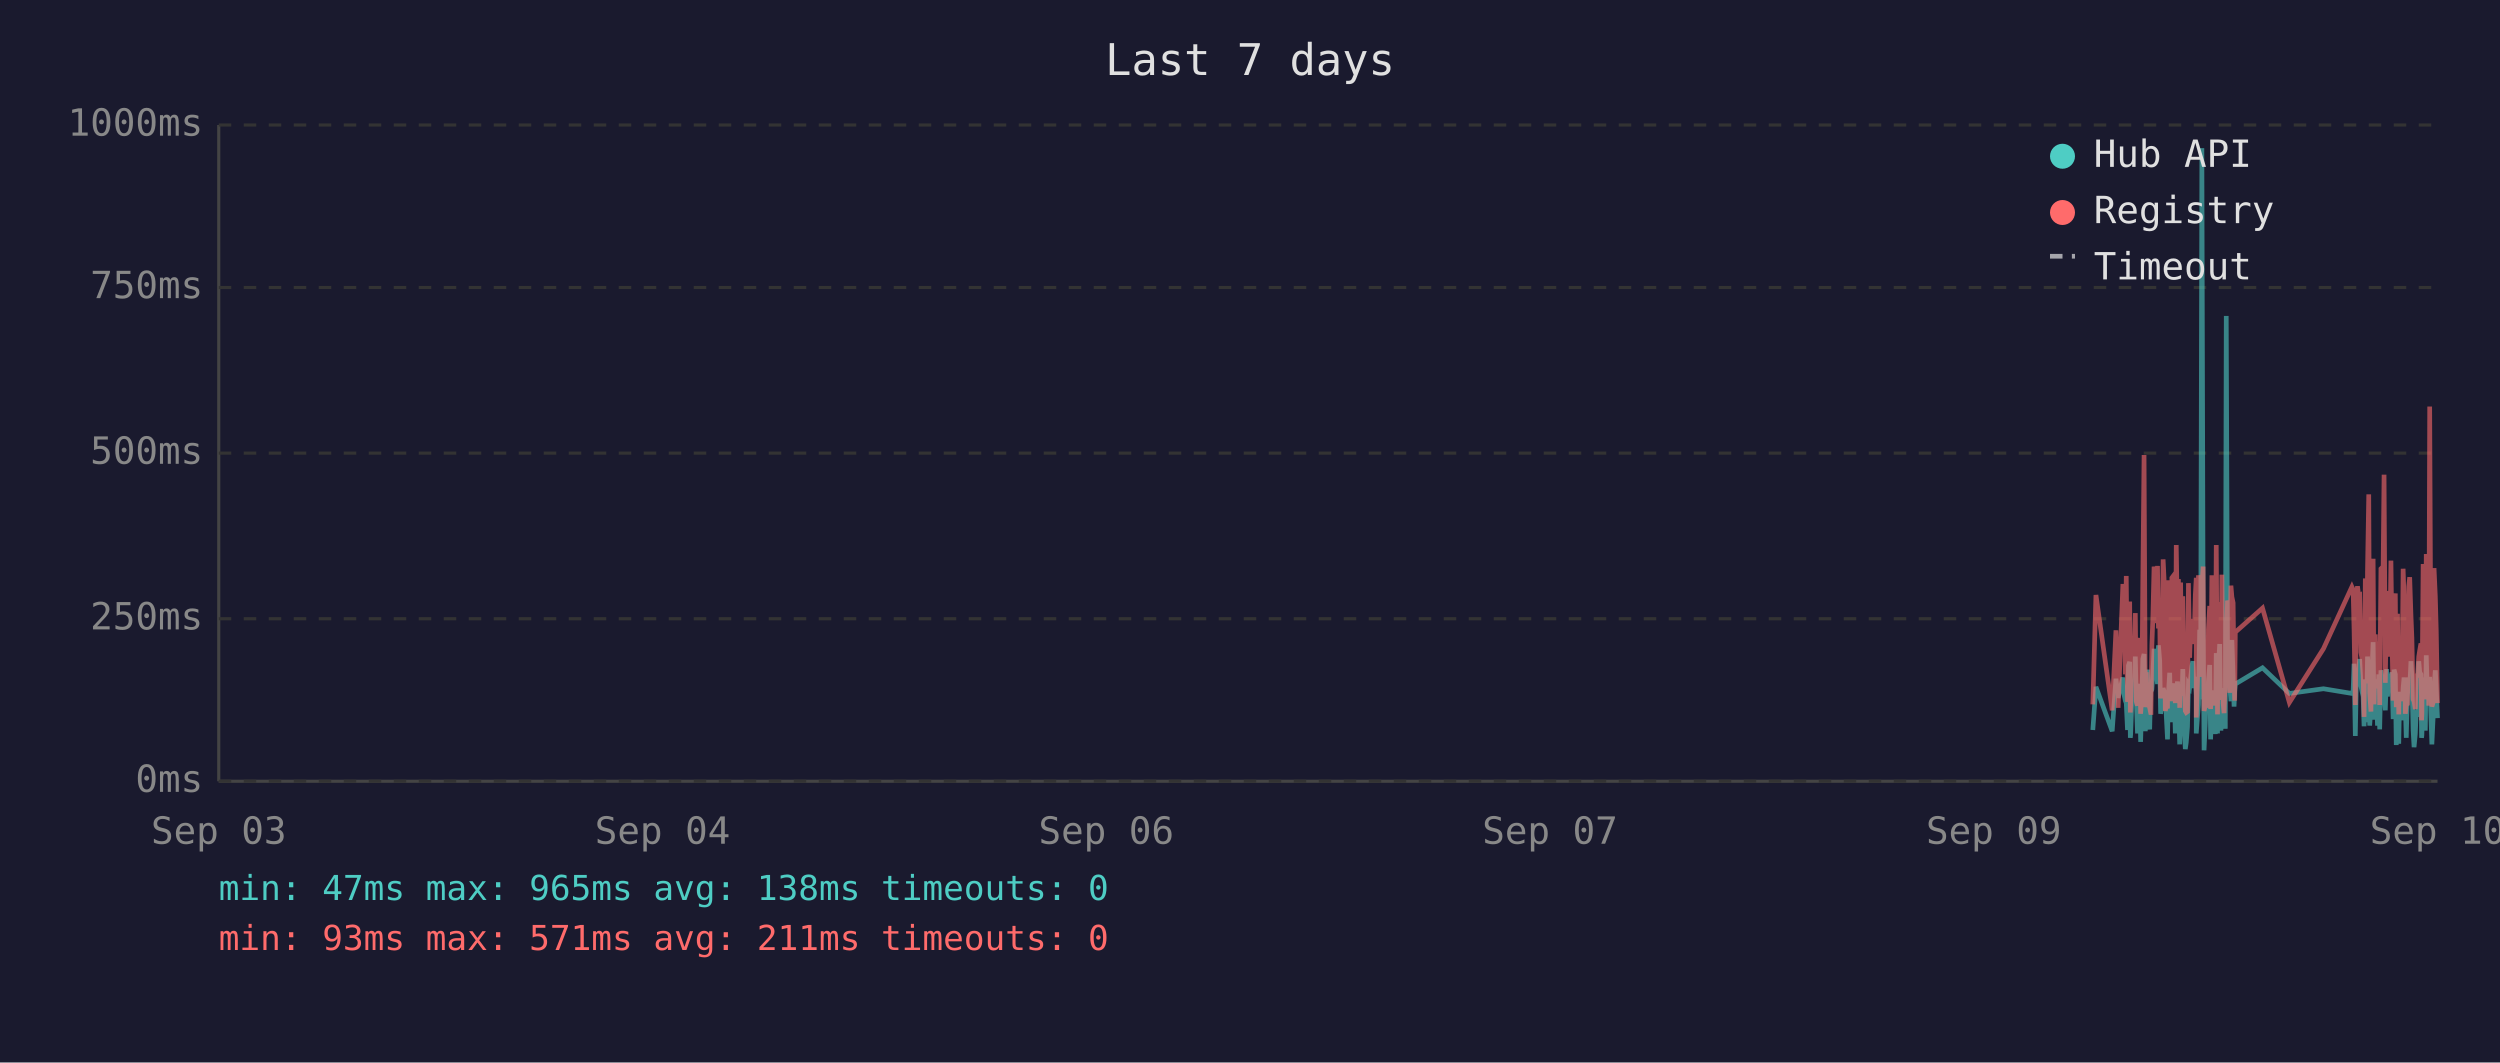
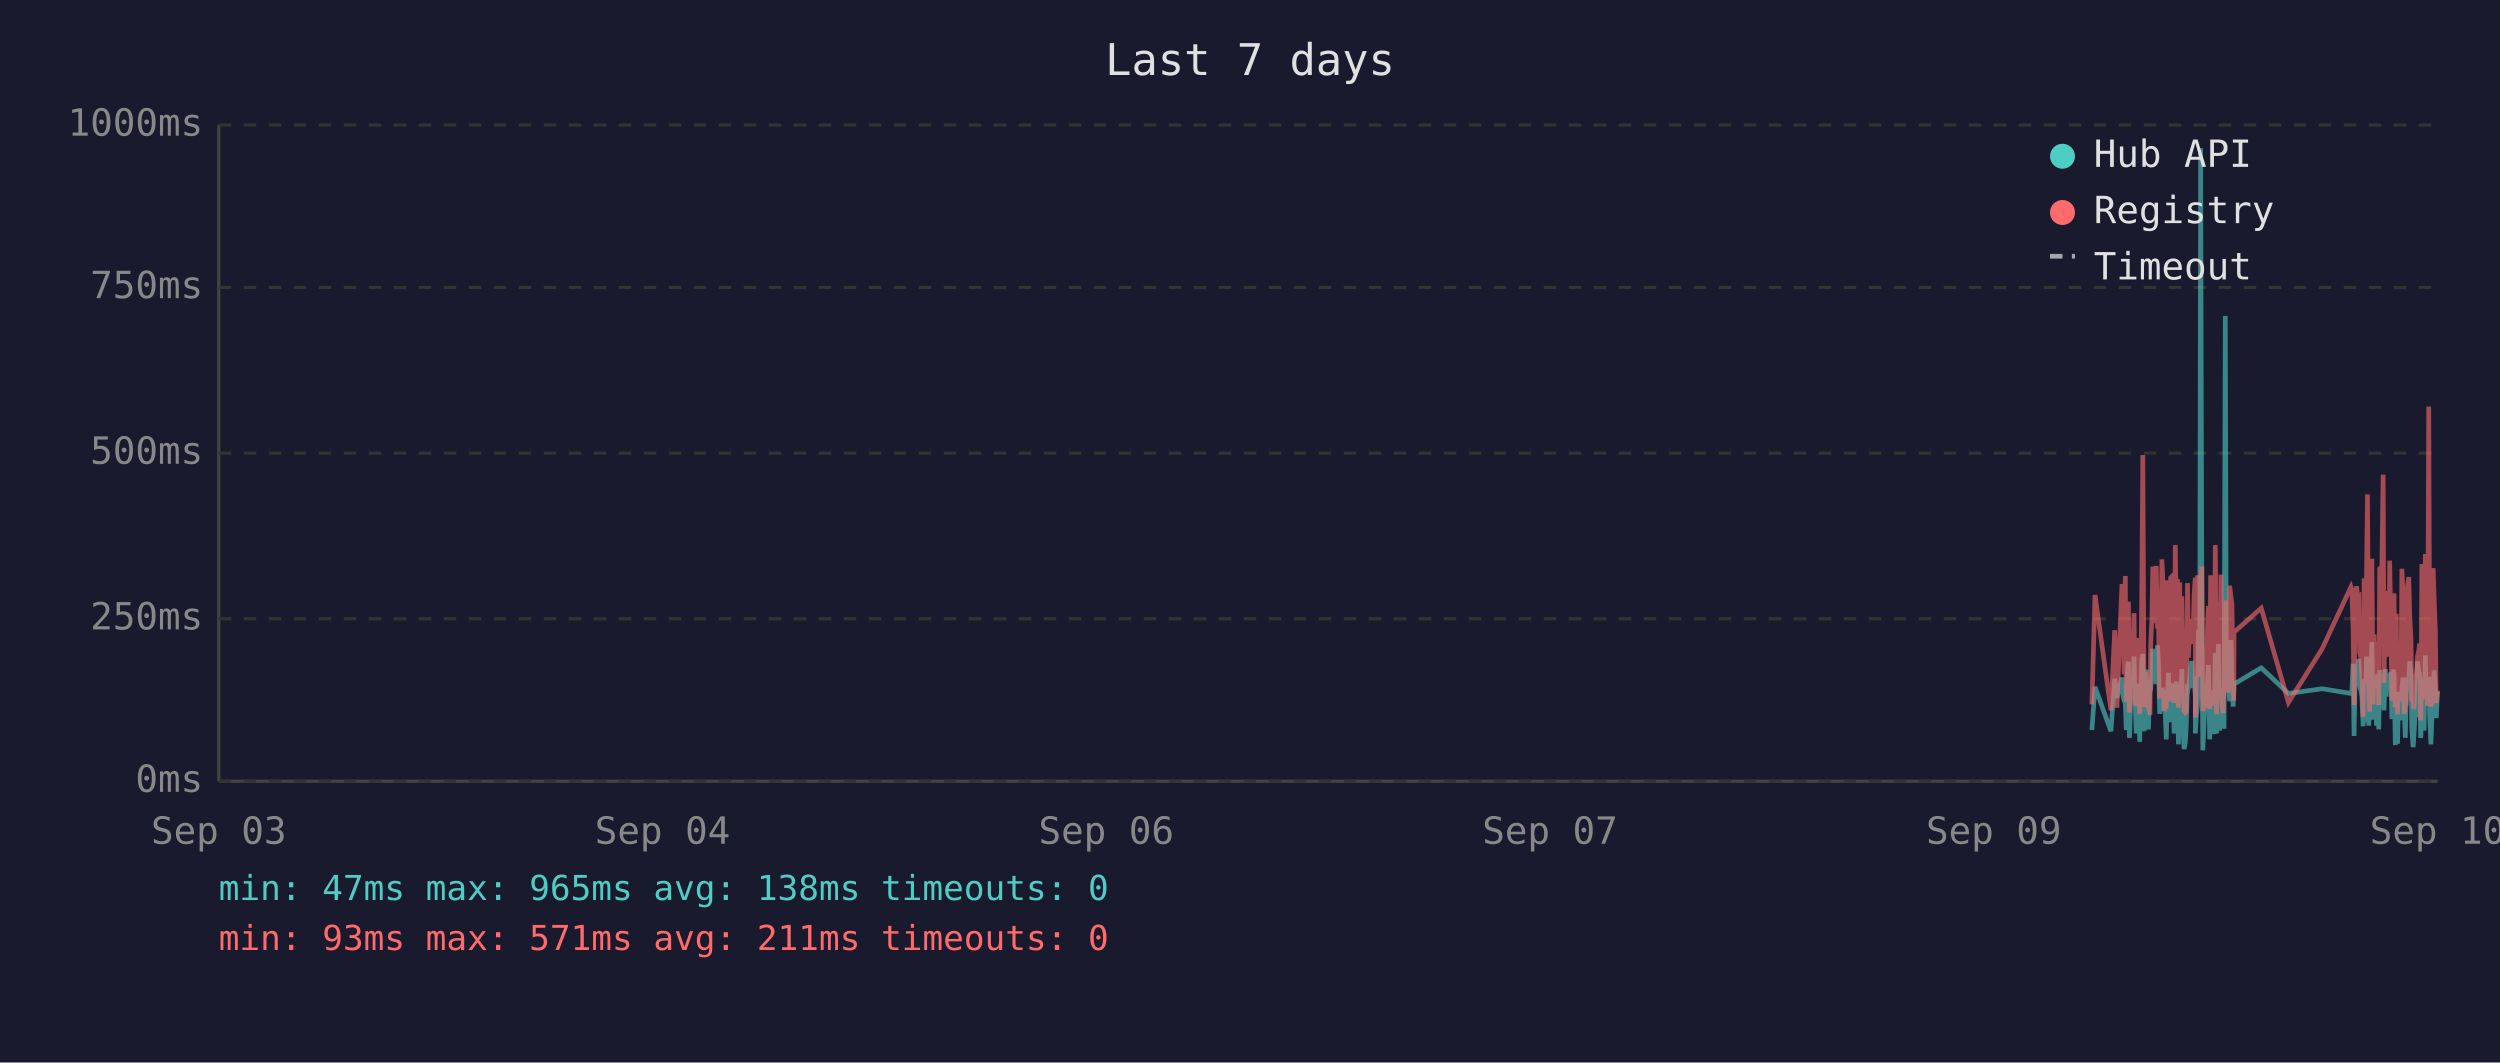
<svg xmlns="http://www.w3.org/2000/svg" viewBox="0 0 800 340" font-family="monospace" font-size="12">
  <rect width="800" height="340" fill="#1a1a2e" />
  <text x="400" y="24" fill="#e0e0e0" font-size="14" text-anchor="middle">Last 7 days</text>
  <line x1="70" y1="40" x2="70" y2="250" stroke="#444" stroke-width="1" />
  <line x1="70" y1="250" x2="780" y2="250" stroke="#444" stroke-width="1" />
  <line x1="70" y1="250" x2="780" y2="250" stroke="#333" stroke-width="1" stroke-dasharray="4" />
  <text x="65" y="250" fill="#888" text-anchor="end" dominant-baseline="middle">0ms</text>
  <line x1="70" y1="198" x2="780" y2="198" stroke="#333" stroke-width="1" stroke-dasharray="4" />
  <text x="65" y="198" fill="#888" text-anchor="end" dominant-baseline="middle">250ms</text>
  <line x1="70" y1="145" x2="780" y2="145" stroke="#333" stroke-width="1" stroke-dasharray="4" />
  <text x="65" y="145" fill="#888" text-anchor="end" dominant-baseline="middle">500ms</text>
  <line x1="70" y1="92" x2="780" y2="92" stroke="#333" stroke-width="1" stroke-dasharray="4" />
  <text x="65" y="92" fill="#888" text-anchor="end" dominant-baseline="middle">750ms</text>
  <line x1="70" y1="40" x2="780" y2="40" stroke="#333" stroke-width="1" stroke-dasharray="4" />
  <text x="65" y="40" fill="#888" text-anchor="end" dominant-baseline="middle">1000ms</text>
  <text x="70" y="270" fill="#888" text-anchor="middle">Sep 03</text>
  <text x="212" y="270" fill="#888" text-anchor="middle">Sep 04</text>
  <text x="354" y="270" fill="#888" text-anchor="middle">Sep 06</text>
  <text x="496" y="270" fill="#888" text-anchor="middle">Sep 07</text>
  <text x="638" y="270" fill="#888" text-anchor="middle">Sep 09</text>
  <text x="780" y="270" fill="#888" text-anchor="middle">Sep 10</text>
-   <polyline points="669.7,233.6 670.7,219.8 675.9,234.0 677.1,217.2 677.8,223.3 679.3,216.8 679.7,222.3 680.1,224.2 680.4,225.0 680.8,233.6 681.1,213.0 681.5,211.8 681.7,236.1 681.8,235.1 682.2,223.8 682.5,221.2 682.9,222.3 683.3,210.1 683.6,223.3 684.0,234.7 684.3,220.6 684.7,218.9 685.0,237.4 685.4,223.1 685.7,210.9 686.1,209.3 686.5,234.0 686.8,217.0 687.2,214.3 687.5,230.9 687.9,233.4 688.2,220.6 688.3,221.2 688.6,220.6 688.9,215.8 689.3,207.6 689.7,216.6 690.0,213.9 690.4,218.9 690.7,206.5 691.1,211.4 691.4,228.4 691.8,226.1 692.2,220.2 692.5,221.2 692.9,221.9 693.2,228.8 693.6,236.6 693.9,221.9 694.3,215.3 694.6,231.1 695.0,221.9 695.3,221.2 695.7,218.7 696.1,234.7 696.4,221.2 696.8,218.1 697.1,223.1 697.5,238.2 697.8,220.8 698.2,224.8 698.5,214.1 698.9,232.6 699.3,239.7 699.6,237.6 700.0,232.6 700.3,219.1 700.7,219.8 701.0,217.2 701.4,213.2 701.7,211.6 702.1,220.2 702.5,216.6 702.8,222.5 702.8,234.7 703.2,229.4 703.5,225.6 703.9,201.5 704.2,223.8 704.6,47.4 705.0,196.0 705.3,240.1 705.7,231.1 706.0,221.0 706.4,225.0 706.7,217.9 707.1,212.8 707.4,236.6 707.8,222.7 708.1,222.9 708.5,221.0 708.9,234.9 709.2,209.0 709.6,234.7 709.9,213.5 710.3,206.1 710.7,233.8 711.0,220.2 711.4,230.7 711.7,223.8 712.1,233.2 712.4,101.1 712.8,207.2 713.1,217.9 713.5,218.9 713.9,224.4 714.2,204.8 714.6,216.6 714.9,226.1 715.1,221.2 715.3,218.9 724.0,213.7 732.6,221.9 743.5,220.4 752.6,221.9 753.0,221.0 753.3,212.4 753.7,235.5 754.1,214.1 754.4,215.3 754.8,214.3 755.1,210.9 755.5,219.5 755.8,221.0 756.2,222.9 756.5,232.4 756.9,217.4 757.3,231.1 757.6,210.1 758.0,216.0 758.3,232.2 758.7,226.1 759.0,216.2 759.4,205.5 759.7,230.3 760.1,217.4 760.5,224.4 760.8,232.2 761.2,215.8 761.5,233.4 761.9,214.5 762.6,219.3 762.9,221.9 763.3,227.3 763.7,214.1 764.0,222.9 764.4,215.6 764.7,218.3 765.1,220.0 765.4,215.1 765.8,230.1 766.1,214.3 766.5,215.8 766.8,238.4 767.2,223.8 767.6,238.0 767.9,222.1 768.3,222.1 768.6,230.5 769.0,220.2 769.3,216.8 769.7,225.6 770.0,236.1 770.4,221.9 770.8,216.8 771.1,220.6 771.5,211.6 771.8,216.6 772.2,233.8 772.5,239.1 772.9,234.9 773.2,227.3 773.6,229.4 774.0,211.6 774.3,215.1 774.7,215.8 774.9,236.1 775.0,235.3 775.4,221.7 775.7,216.8 776.1,233.8 776.4,209.7 776.8,223.8 777.2,222.7 777.5,216.6 777.9,229.4 778.2,238.2 778.6,229.6 778.9,220.4 779.3,214.5 779.6,220.4 780.0,229.8" fill="none" stroke="#4ecdc4" stroke-width="1.5" opacity="0.6" />
-   <polyline points="669.7,225.4 670.7,190.4 675.9,227.3 677.1,201.7 677.8,226.5 679.3,187.6 679.7,187.6 680.1,215.8 680.4,184.3 680.8,224.6 681.1,206.3 681.5,192.5 681.7,228.0 681.8,225.8 682.2,209.0 682.5,204.0 682.9,209.0 683.3,196.2 683.6,224.4 684.0,225.8 684.3,206.1 684.7,204.2 685.0,228.4 685.4,222.3 685.7,186.0 686.1,145.6 686.5,226.3 686.8,215.1 687.2,226.3 687.5,224.2 687.9,226.5 688.2,228.0 688.3,228.0 688.6,206.5 688.9,198.1 689.3,181.3 689.7,193.1 690.0,199.4 690.4,181.1 690.7,201.1 691.1,196.7 691.4,223.5 691.8,214.9 692.2,179.0 692.5,185.3 692.9,227.5 693.2,225.8 693.6,226.7 693.9,185.7 694.3,209.5 694.6,224.4 695.0,184.9 695.3,184.5 695.7,206.3 696.1,225.0 696.4,174.4 696.8,200.7 697.1,185.3 697.5,226.5 697.8,186.4 698.2,222.7 698.5,190.8 698.9,216.6 699.3,227.5 699.6,228.0 700.0,227.7 700.3,186.6 700.7,210.5 701.0,200.2 701.4,200.4 701.7,198.1 702.1,206.1 702.5,190.4 702.8,184.9 702.8,229.6 703.2,217.7 703.5,184.1 703.9,188.3 704.2,216.6 704.6,187.8 705.0,181.3 705.3,227.5 705.7,225.6 706.0,207.4 706.4,226.5 706.7,201.3 707.1,193.9 707.4,226.9 707.8,184.1 708.1,209.0 708.5,185.5 708.9,225.8 709.2,174.4 709.6,228.6 709.9,192.7 710.3,197.5 710.7,224.0 711.0,183.9 711.4,225.0 711.7,228.2 712.1,216.0 712.4,209.9 712.8,192.2 713.1,193.3 713.5,221.7 713.9,187.4 714.2,191.0 714.6,192.9 714.9,217.2 715.1,224.2 715.3,202.3 724.0,194.6 732.6,224.8 743.5,207.6 752.6,187.8 753.0,188.7 753.3,201.7 753.7,225.6 754.1,191.0 754.4,187.6 754.8,190.8 755.1,190.6 755.5,208.8 755.8,210.5 756.2,216.0 756.5,229.4 756.9,185.1 757.3,218.7 757.6,182.8 758.0,158.2 758.3,221.7 758.7,227.7 759.0,191.8 759.4,178.8 759.7,225.4 760.1,203.0 760.5,219.5 760.8,219.3 761.2,205.3 761.5,225.6 761.9,182.0 762.6,181.3 762.9,151.9 763.3,218.5 763.7,189.1 764.0,208.0 764.4,207.4 764.7,210.1 765.1,179.4 765.4,202.1 765.8,224.2 766.1,194.3 766.5,189.9 766.8,226.3 767.2,196.4 767.6,228.6 767.9,206.5 768.3,217.4 768.6,224.4 769.0,182.0 769.3,191.4 769.7,228.4 770.0,225.4 770.4,225.2 770.8,187.6 771.1,184.7 771.5,196.7 771.8,204.0 772.2,223.8 772.5,224.4 772.9,226.9 773.2,215.6 773.6,216.8 774.0,210.1 774.3,208.2 774.7,205.9 774.9,230.5 775.0,228.4 775.4,180.5 775.7,186.4 776.1,223.8 776.4,177.3 776.8,184.7 777.2,225.8 777.5,130.1 777.9,217.2 778.2,226.1 778.6,224.8 778.9,181.8 779.3,190.8 779.6,201.7 780.0,225.0" fill="none" stroke="#ff6b6b" stroke-width="1.5" opacity="0.6" />
+   <polyline points="669.4,233.6 670.4,219.8 675.5,234.0 676.7,217.2 677.4,223.3 679.0,216.8 679.3,222.3 679.7,224.2 680.1,225.0 680.4,233.6 680.8,213.0 681.1,211.8 681.4,236.1 681.5,235.1 681.8,223.8 682.2,221.2 682.5,222.3 682.9,210.1 683.2,223.3 683.6,234.7 684.0,220.6 684.3,218.9 684.7,237.4 685.0,223.1 685.4,210.9 685.7,209.3 686.1,234.0 686.5,217.0 686.8,214.3 687.2,230.9 687.5,233.4 687.9,220.6 688.0,221.2 688.2,220.6 688.6,215.8 688.9,207.6 689.3,216.6 689.7,213.9 690.0,218.9 690.4,206.5 690.7,211.4 691.1,228.4 691.4,226.1 691.8,220.2 692.1,221.2 692.5,221.9 692.9,228.8 693.2,236.6 693.6,221.9 693.9,215.3 694.3,231.1 694.6,221.9 695.0,221.2 695.3,218.7 695.7,234.7 696.1,221.2 696.4,218.1 696.8,223.1 697.1,238.2 697.5,220.8 697.8,224.8 698.2,214.1 698.5,232.6 698.9,239.7 699.3,237.6 699.6,232.6 700.0,219.1 700.3,219.8 700.7,217.2 701.0,213.2 701.4,211.6 701.7,220.2 702.1,216.6 702.5,222.5 702.5,234.7 702.8,229.4 703.2,225.6 703.5,201.5 703.9,223.8 704.2,47.4 704.6,196.0 704.9,240.1 705.3,231.1 705.7,221.0 706.0,225.0 706.4,217.9 706.7,212.8 707.1,236.6 707.4,222.7 707.8,222.9 708.2,221.0 708.5,234.9 708.9,209.0 709.3,234.7 709.6,213.5 709.9,206.1 710.3,233.8 710.7,220.2 711.0,230.7 711.4,223.8 711.7,233.2 712.1,101.1 712.4,207.2 712.8,217.9 713.1,218.9 713.5,224.4 713.9,204.8 714.2,216.6 714.6,226.1 714.8,221.2 714.9,218.9 723.6,213.7 732.3,221.9 743.1,220.4 752.3,221.9 752.6,221.0 753.0,212.4 753.3,235.5 753.7,214.1 754.1,215.3 754.4,214.3 754.8,210.9 755.1,219.5 755.5,221.0 755.8,222.9 756.2,232.4 756.5,217.4 756.9,231.1 757.3,210.1 757.6,216.0 758.0,232.2 758.3,226.1 758.7,216.2 759.0,205.5 759.4,230.3 759.7,217.4 760.1,224.4 760.5,232.2 760.8,215.8 761.2,233.4 761.5,214.5 762.2,219.3 762.6,221.9 762.9,227.3 763.3,214.1 763.6,222.9 764.0,215.6 764.4,218.3 764.7,220.0 765.1,215.1 765.4,230.1 765.8,214.3 766.1,215.8 766.5,238.4 766.8,223.8 767.2,238.0 767.6,222.1 767.9,222.1 768.3,230.5 768.6,220.2 769.0,216.8 769.3,225.6 769.7,236.1 770.0,221.9 770.4,216.8 770.8,220.6 771.1,211.6 771.5,216.6 771.8,233.8 772.2,239.1 772.5,234.9 772.9,227.3 773.2,229.4 773.6,211.6 774.0,215.1 774.3,215.8 774.6,236.1 774.7,235.3 775.0,221.7 775.4,216.8 775.7,233.8 776.1,209.7 776.4,223.8 776.8,222.7 777.2,216.6 777.5,229.4 777.9,238.2 778.2,229.6 778.6,220.4 778.9,214.5 779.3,220.4 779.6,229.8 780.0,221.2" fill="none" stroke="#4ecdc4" stroke-width="1.5" opacity="0.6" />
+   <polyline points="669.4,225.4 670.4,190.4 675.5,227.3 676.7,201.7 677.4,226.5 679.0,187.6 679.3,187.6 679.7,215.8 680.1,184.3 680.4,224.6 680.8,206.3 681.1,192.5 681.4,228.0 681.5,225.8 681.8,209.0 682.2,204.0 682.5,209.0 682.9,196.2 683.2,224.4 683.6,225.8 684.0,206.1 684.3,204.2 684.7,228.4 685.0,222.3 685.4,186.0 685.7,145.6 686.1,226.3 686.5,215.1 686.8,226.3 687.2,224.2 687.5,226.5 687.9,228.0 688.0,228.0 688.2,206.5 688.6,198.1 688.9,181.3 689.3,193.1 689.7,199.4 690.0,181.1 690.4,201.1 690.7,196.7 691.1,223.5 691.4,214.9 691.8,179.0 692.1,185.3 692.5,227.5 692.9,225.8 693.2,226.7 693.6,185.7 693.9,209.5 694.3,224.4 694.6,184.9 695.0,184.5 695.3,206.3 695.7,225.0 696.1,174.4 696.4,200.7 696.8,185.3 697.1,226.5 697.5,186.4 697.8,222.7 698.2,190.8 698.5,216.6 698.9,227.5 699.3,228.0 699.6,227.7 700.0,186.6 700.3,210.5 700.7,200.2 701.0,200.4 701.4,198.1 701.7,206.1 702.1,190.4 702.5,184.9 702.5,229.6 702.8,217.7 703.2,184.1 703.5,188.3 703.9,216.6 704.2,187.8 704.6,181.3 704.9,227.5 705.3,225.6 705.7,207.4 706.0,226.5 706.4,201.3 706.7,193.9 707.1,226.9 707.4,184.1 707.8,209.0 708.2,185.5 708.5,225.8 708.9,174.4 709.3,228.6 709.6,192.7 709.9,197.5 710.3,224.0 710.7,183.9 711.0,225.0 711.4,228.2 711.7,216.0 712.1,209.9 712.4,192.2 712.8,193.3 713.1,221.7 713.5,187.4 713.9,191.0 714.2,192.9 714.6,217.2 714.8,224.2 714.9,202.3 723.6,194.6 732.3,224.8 743.1,207.6 752.3,187.8 752.6,188.7 753.0,201.7 753.3,225.6 753.7,191.0 754.1,187.6 754.4,190.8 754.8,190.6 755.1,208.8 755.5,210.5 755.8,216.0 756.2,229.4 756.5,185.1 756.9,218.7 757.3,182.8 757.6,158.2 758.0,221.7 758.3,227.7 758.7,191.8 759.0,178.8 759.4,225.4 759.7,203.0 760.1,219.5 760.5,219.3 760.8,205.3 761.2,225.6 761.5,182.0 762.2,181.3 762.6,151.9 762.9,218.5 763.3,189.1 763.6,208.0 764.0,207.4 764.4,210.1 764.7,179.4 765.1,202.1 765.4,224.2 765.8,194.3 766.1,189.9 766.5,226.3 766.8,196.4 767.2,228.6 767.6,206.5 767.9,217.4 768.3,224.4 768.6,182.0 769.0,191.4 769.3,228.4 769.7,225.4 770.0,225.2 770.4,187.6 770.8,184.7 771.1,196.7 771.5,204.0 771.8,223.8 772.2,224.4 772.5,226.9 772.9,215.6 773.2,216.8 773.6,210.1 774.0,208.2 774.3,205.9 774.6,230.5 774.7,228.4 775.0,180.5 775.4,186.4 775.7,223.8 776.1,177.3 776.4,184.7 776.8,225.8 777.2,130.1 777.5,217.2 777.9,226.1 778.2,224.8 778.6,181.8 778.9,190.8 779.3,201.7 779.6,225.0 780.0,221.0" fill="none" stroke="#ff6b6b" stroke-width="1.5" opacity="0.6" />
  <circle cx="660" cy="50" r="4" fill="#4ecdc4" />
  <text x="670" y="50" fill="#e0e0e0" dominant-baseline="middle">Hub API</text>
  <circle cx="660" cy="68" r="4" fill="#ff6b6b" />
  <text x="670" y="68" fill="#e0e0e0" dominant-baseline="middle">Registry</text>
  <line x1="656" y1="82" x2="664" y2="82" stroke="#e0e0e0" stroke-width="1.5" stroke-dasharray="4,3" opacity="0.7" />
  <text x="670" y="86" fill="#e0e0e0" dominant-baseline="middle">Timeout</text>
  <text x="70" y="288" fill="#4ecdc4" font-size="11">min: 47ms  max: 965ms  avg: 138ms  timeouts: 0</text>
  <text x="70" y="304" fill="#ff6b6b" font-size="11">min: 93ms  max: 571ms  avg: 211ms  timeouts: 0</text>
</svg>
